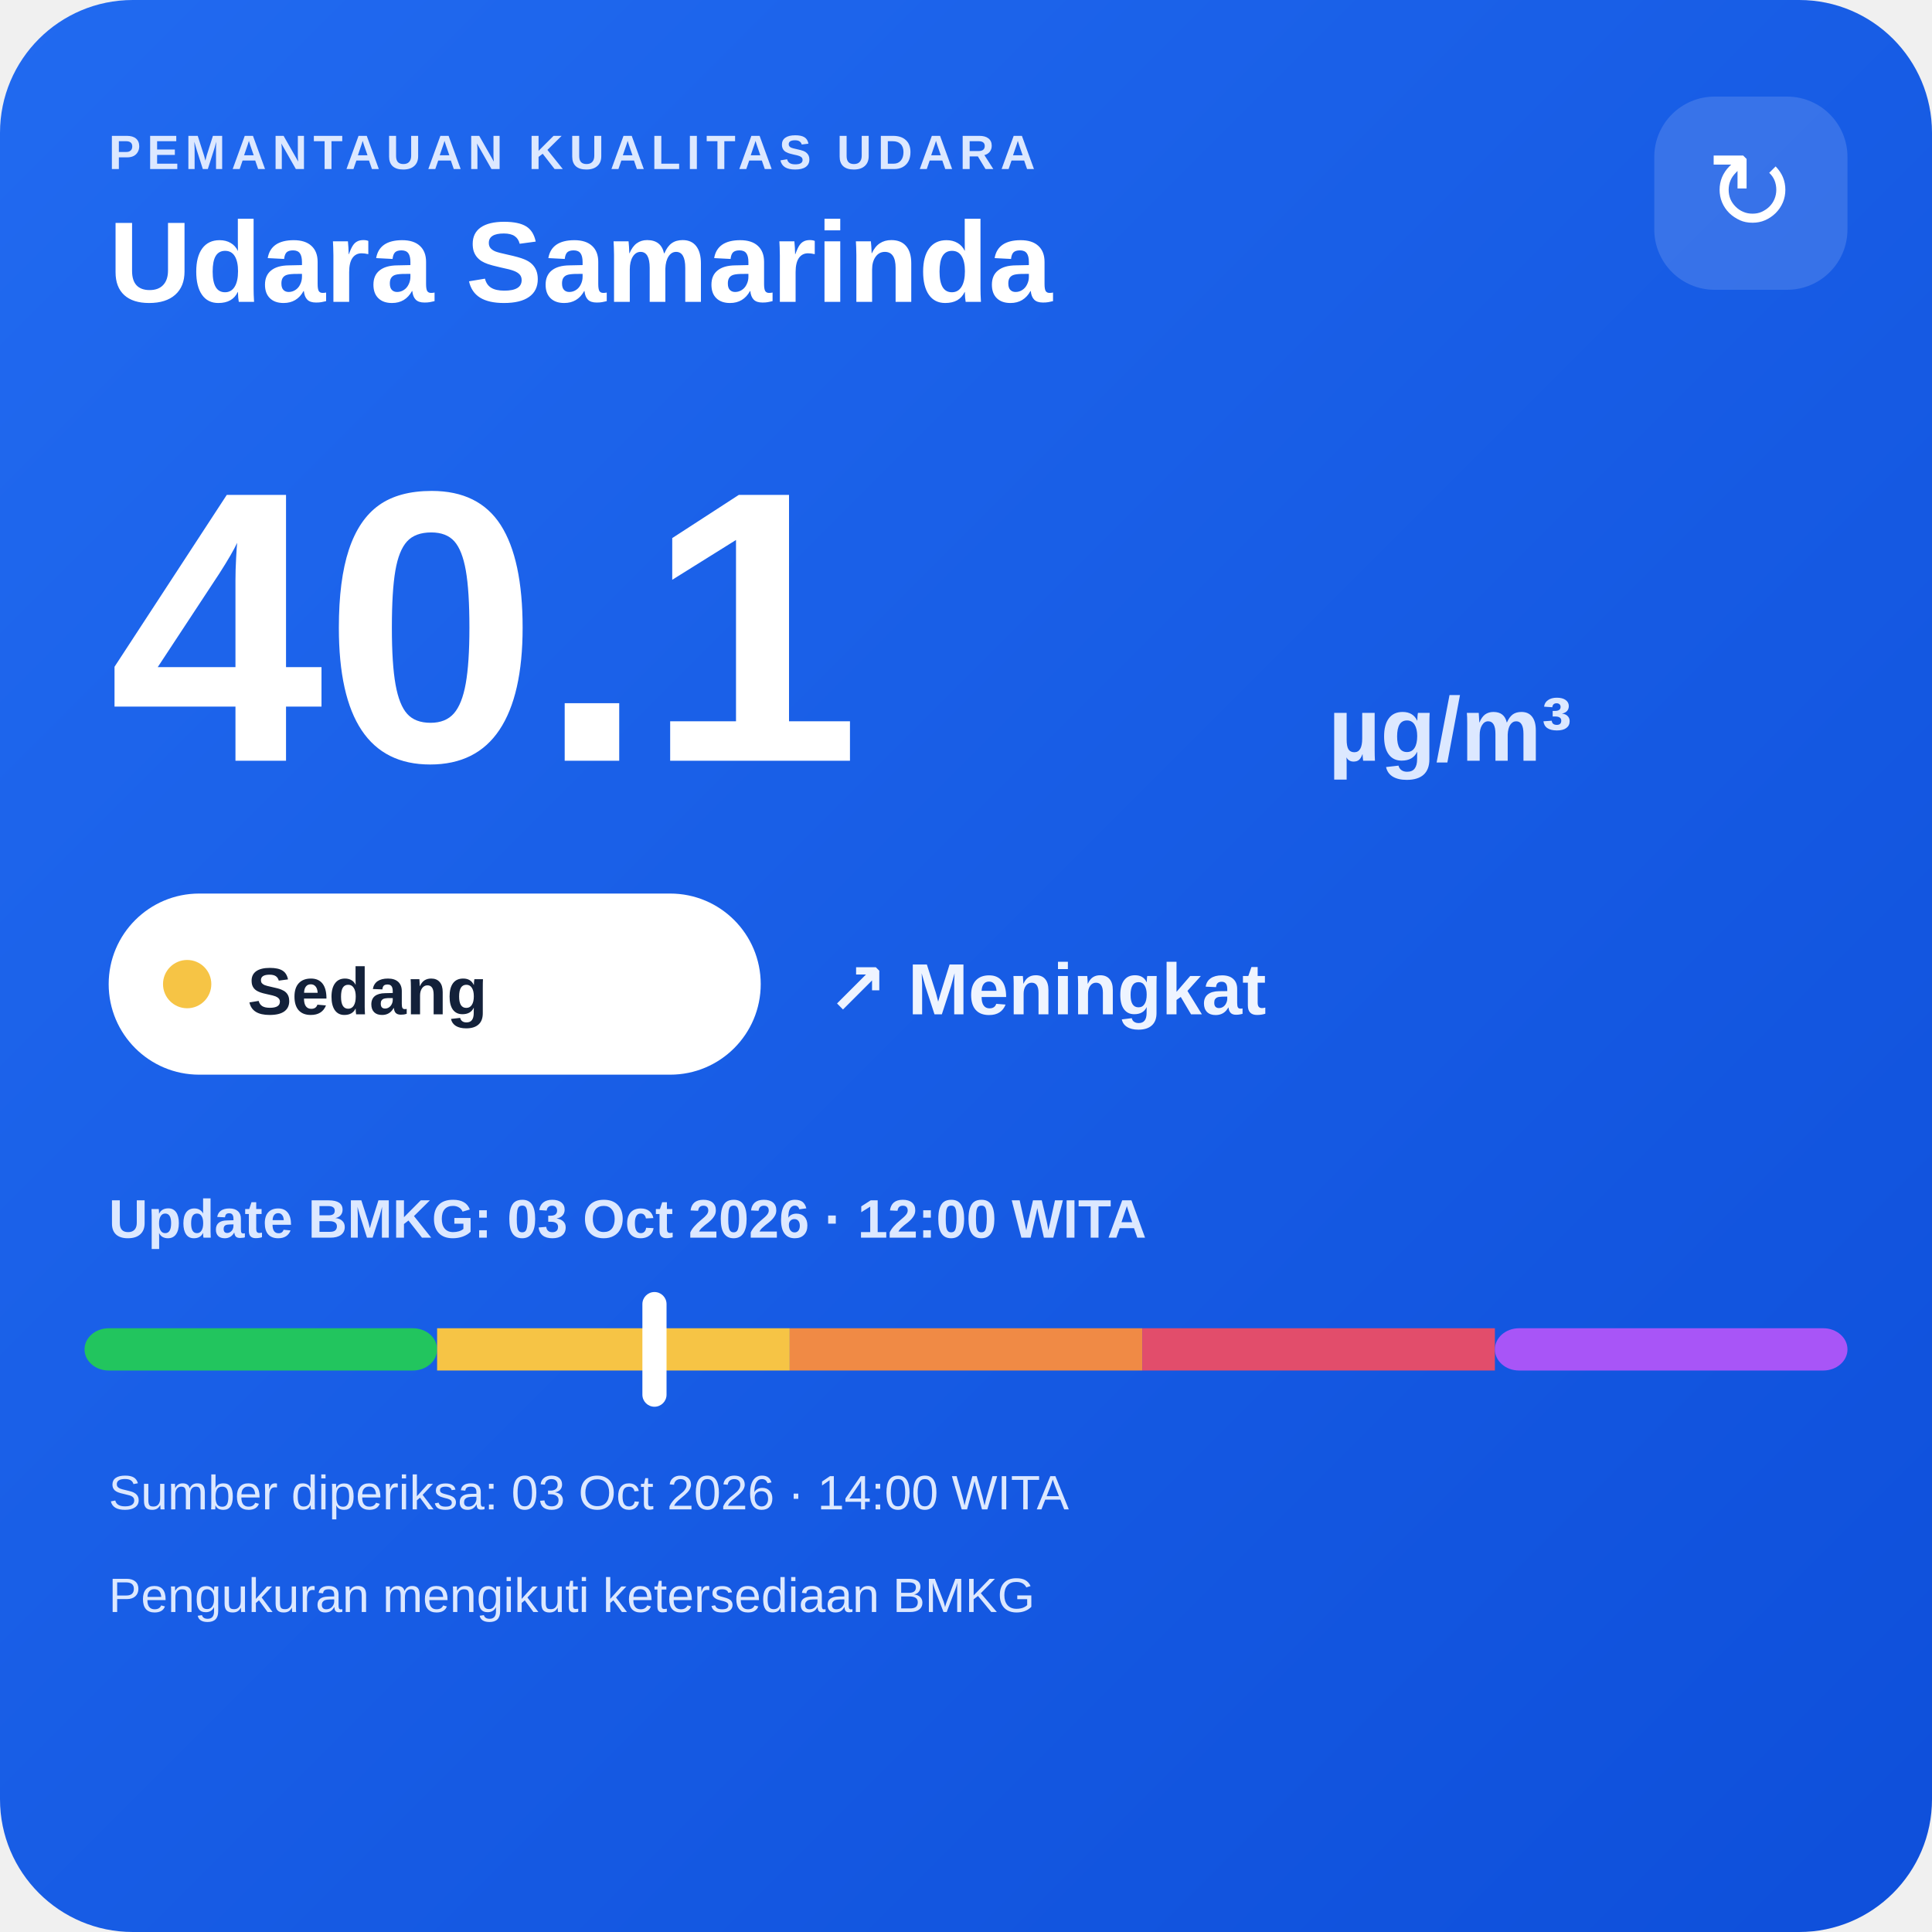
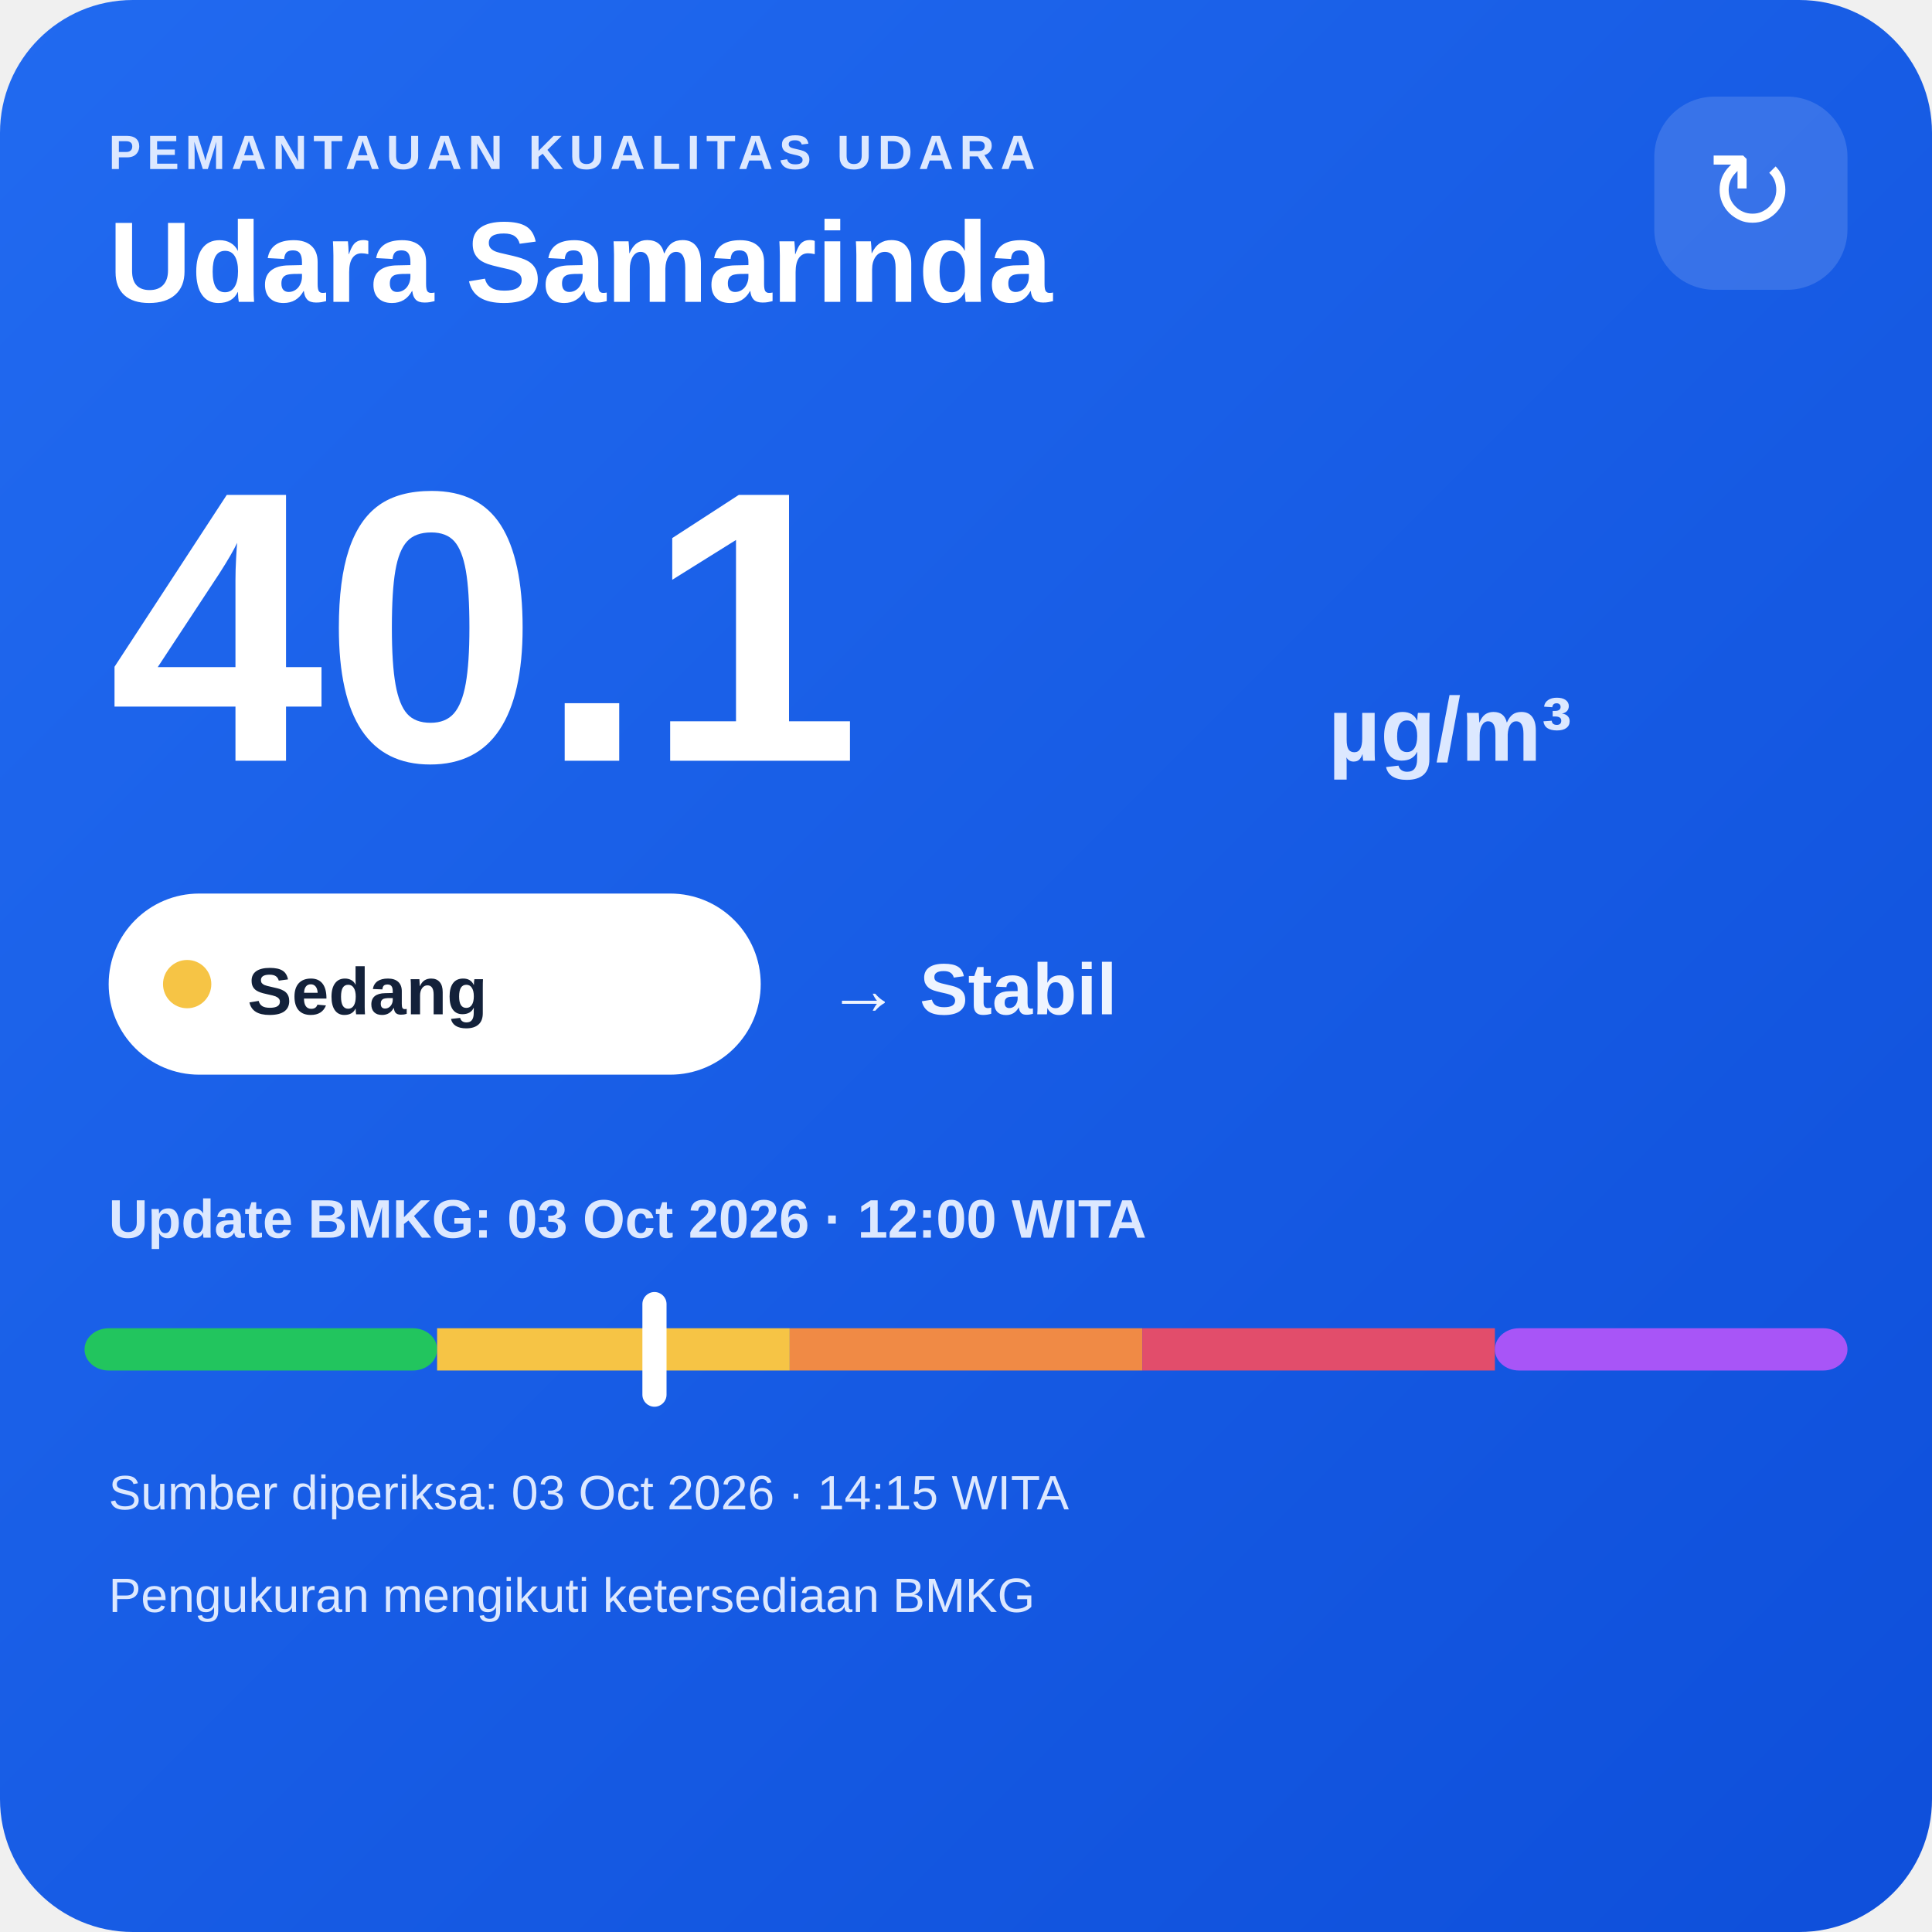
<svg xmlns="http://www.w3.org/2000/svg" width="320" height="320" viewBox="0 0 320 320">
  <defs>
    <linearGradient id="bg" x1="0" y1="0" x2="1" y2="1">
      <stop offset="0" stop-color="#216af0" />
      <stop offset="1" stop-color="#0e4fda" />
    </linearGradient>
  </defs>
  <rect width="320" height="320" rx="22" fill="url(#bg)" />
  <text x="18" y="28" fill="#dce8ff" font-family="Arial,sans-serif" font-size="8" font-weight="700" letter-spacing="1">PEMANTAUAN KUALITAS UDARA</text>
  <text x="18" y="50" fill="#ffffff" font-family="Arial,sans-serif" font-size="19" font-weight="700">Udara Samarinda</text>
  <rect x="274" y="16" width="32" height="32" rx="10" fill="#ffffff" fill-opacity=".14" />
  <text x="290" y="38" text-anchor="middle" fill="#ffffff" font-family="Arial,sans-serif" font-size="18">↻</text>
  <text x="18" y="126" fill="#ffffff" font-family="Arial,sans-serif" font-size="64" font-weight="800">40.1</text>
  <text x="220" y="126" fill="#dce8ff" font-family="Arial,sans-serif" font-size="15" font-weight="700">µg/m³</text>
  <rect x="18" y="148" width="108" height="30" rx="15" fill="#ffffff" />
  <circle cx="31" cy="163" r="4" fill="#f6c445" />
  <text x="41" y="168" fill="#13213a" font-family="Arial,sans-serif" font-size="11" font-weight="700">Sedang</text>
-   <text x="137" y="168" fill="#eef4ff" font-family="Arial,sans-serif" font-size="12" font-weight="700">↗ Meningkat</text>
+   <text x="137" y="168" fill="#eef4ff" font-family="Arial,sans-serif" font-size="12" font-weight="700">→ Stabil</text>
  <text x="18" y="205" fill="#dce8ff" font-family="Arial,sans-serif" font-size="9" font-weight="700">Update BMKG: 03 Oct 2026 · 12:00 WITA</text>
  <rect x="14" y="220" width="58.4" height="7" rx="4" fill="#22c55e" />
  <rect x="72.4" y="220" width="58.4" height="7" fill="#f6c445" />
  <rect x="130.8" y="220" width="58.4" height="7" fill="#f08a45" />
  <rect x="189.2" y="220" width="58.4" height="7" fill="#e24d6b" />
  <rect x="247.6" y="220" width="58.4" height="7" rx="4" fill="#a855f7" />
  <rect x="106.4" y="214" width="4" height="19" rx="2" fill="#ffffff" />
-   <text x="18" y="250" fill="#dce8ff" font-family="Arial,sans-serif" font-size="8">Sumber diperiksa: 03 Oct 2026 · 14:00 WITA</text>
+   <text x="18" y="250" fill="#dce8ff" font-family="Arial,sans-serif" font-size="8">Sumber diperiksa: 03 Oct 2026 · 14:15 WITA</text>
  <text x="18" y="267" fill="#dce8ff" font-family="Arial,sans-serif" font-size="8">Pengukuran mengikuti ketersediaan BMKG</text>
</svg>
